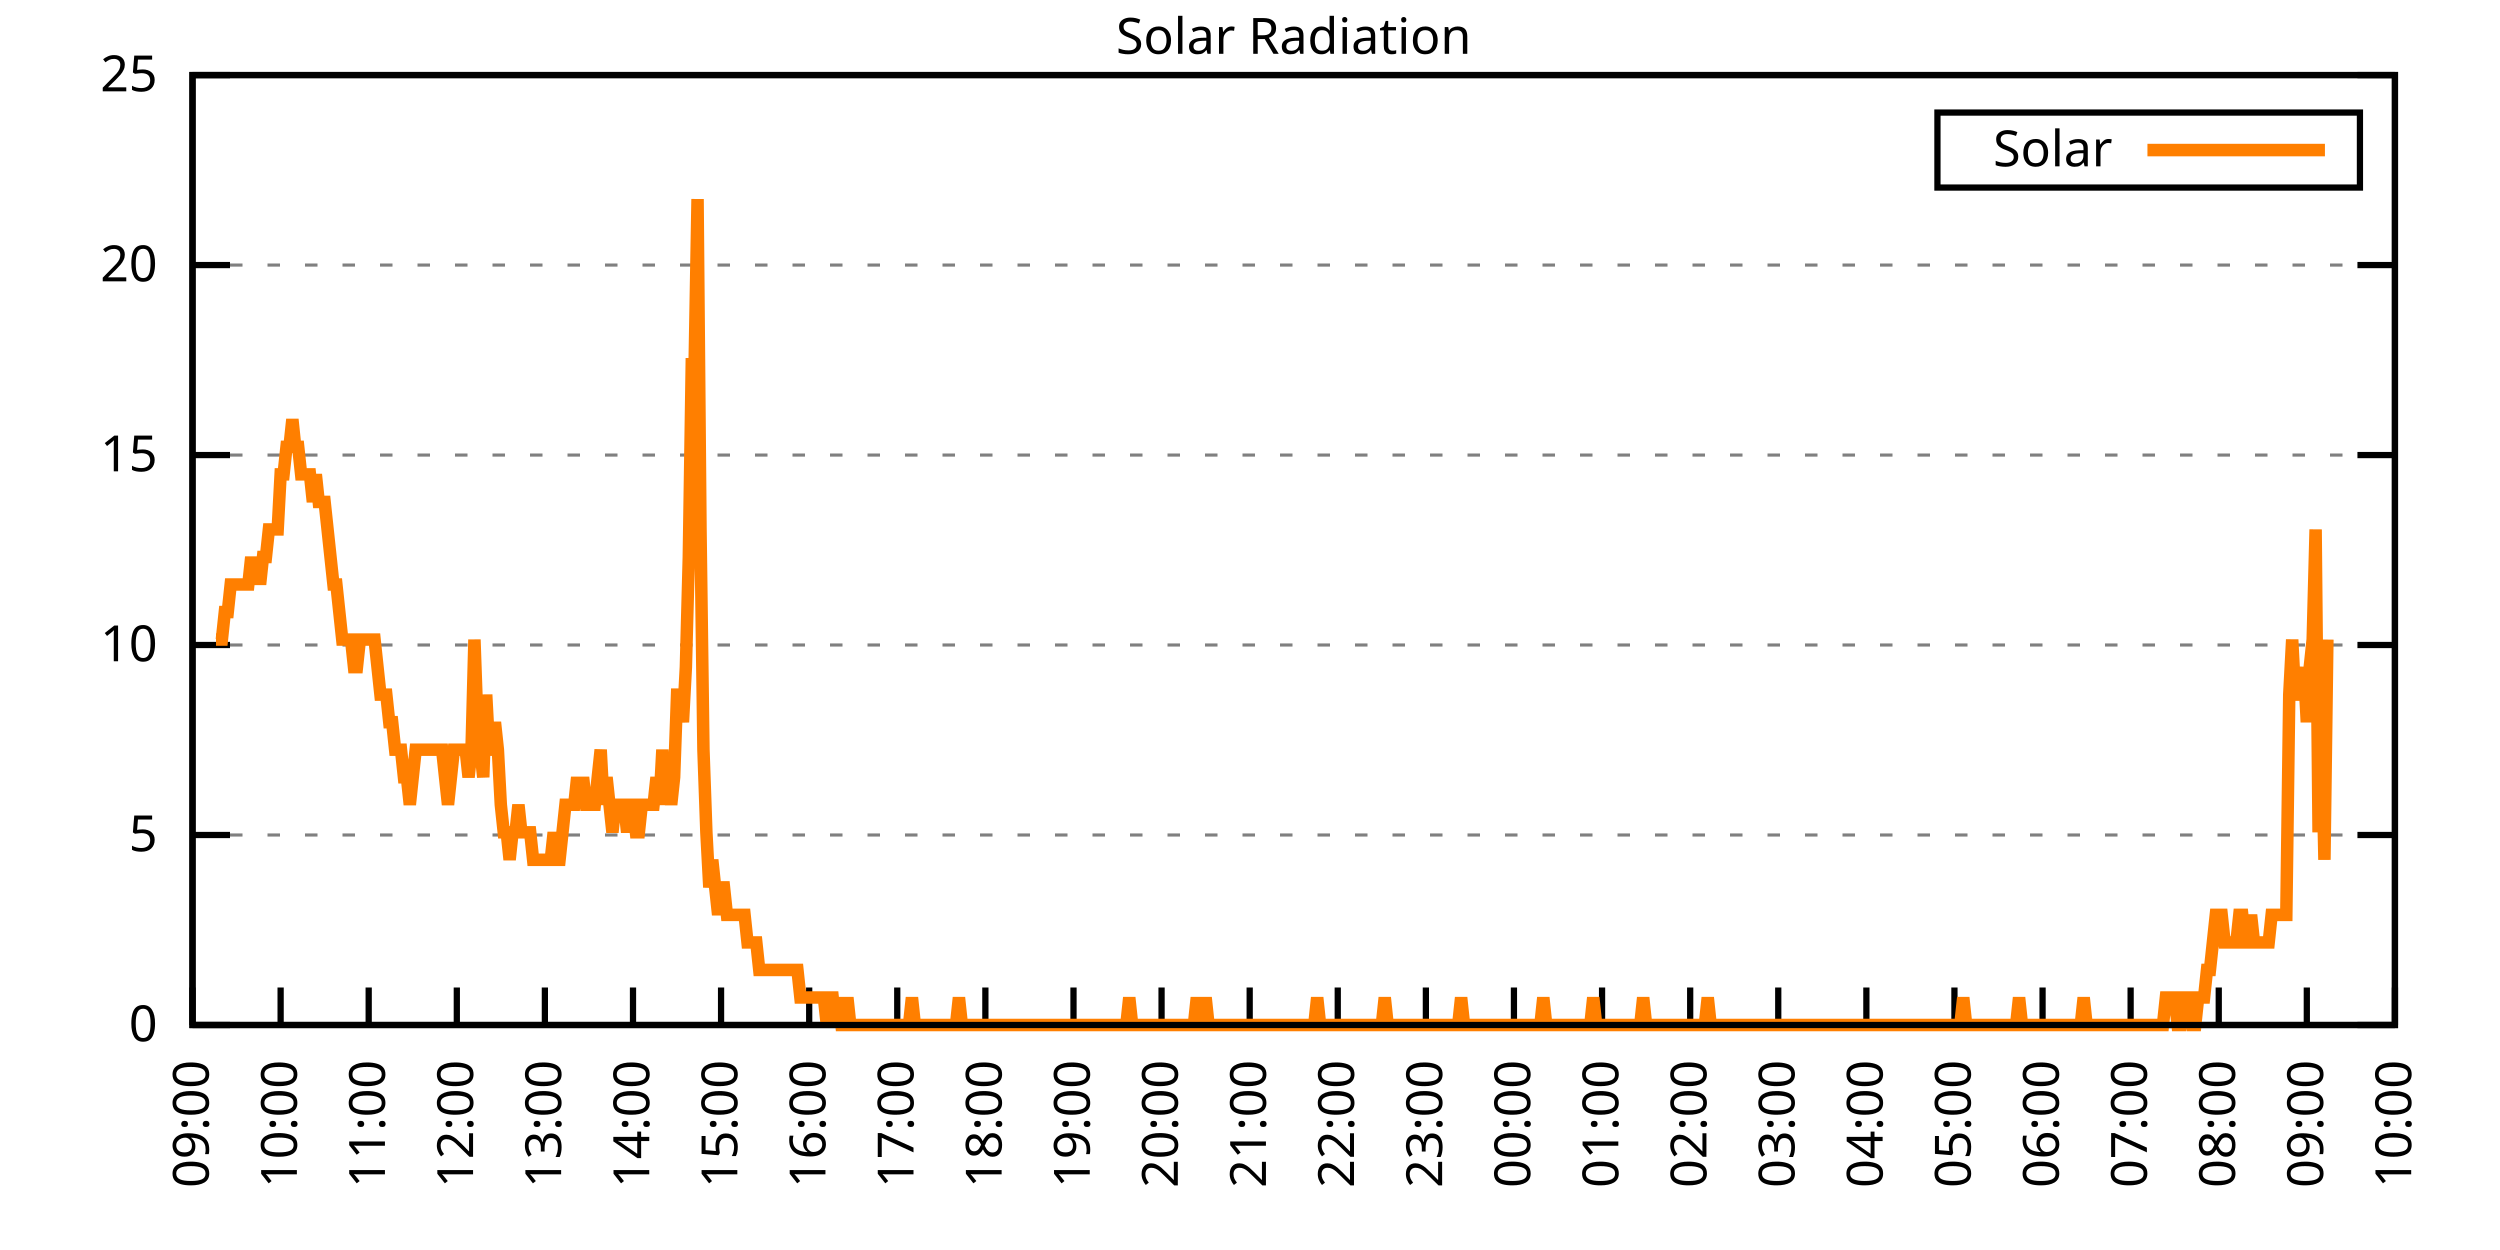
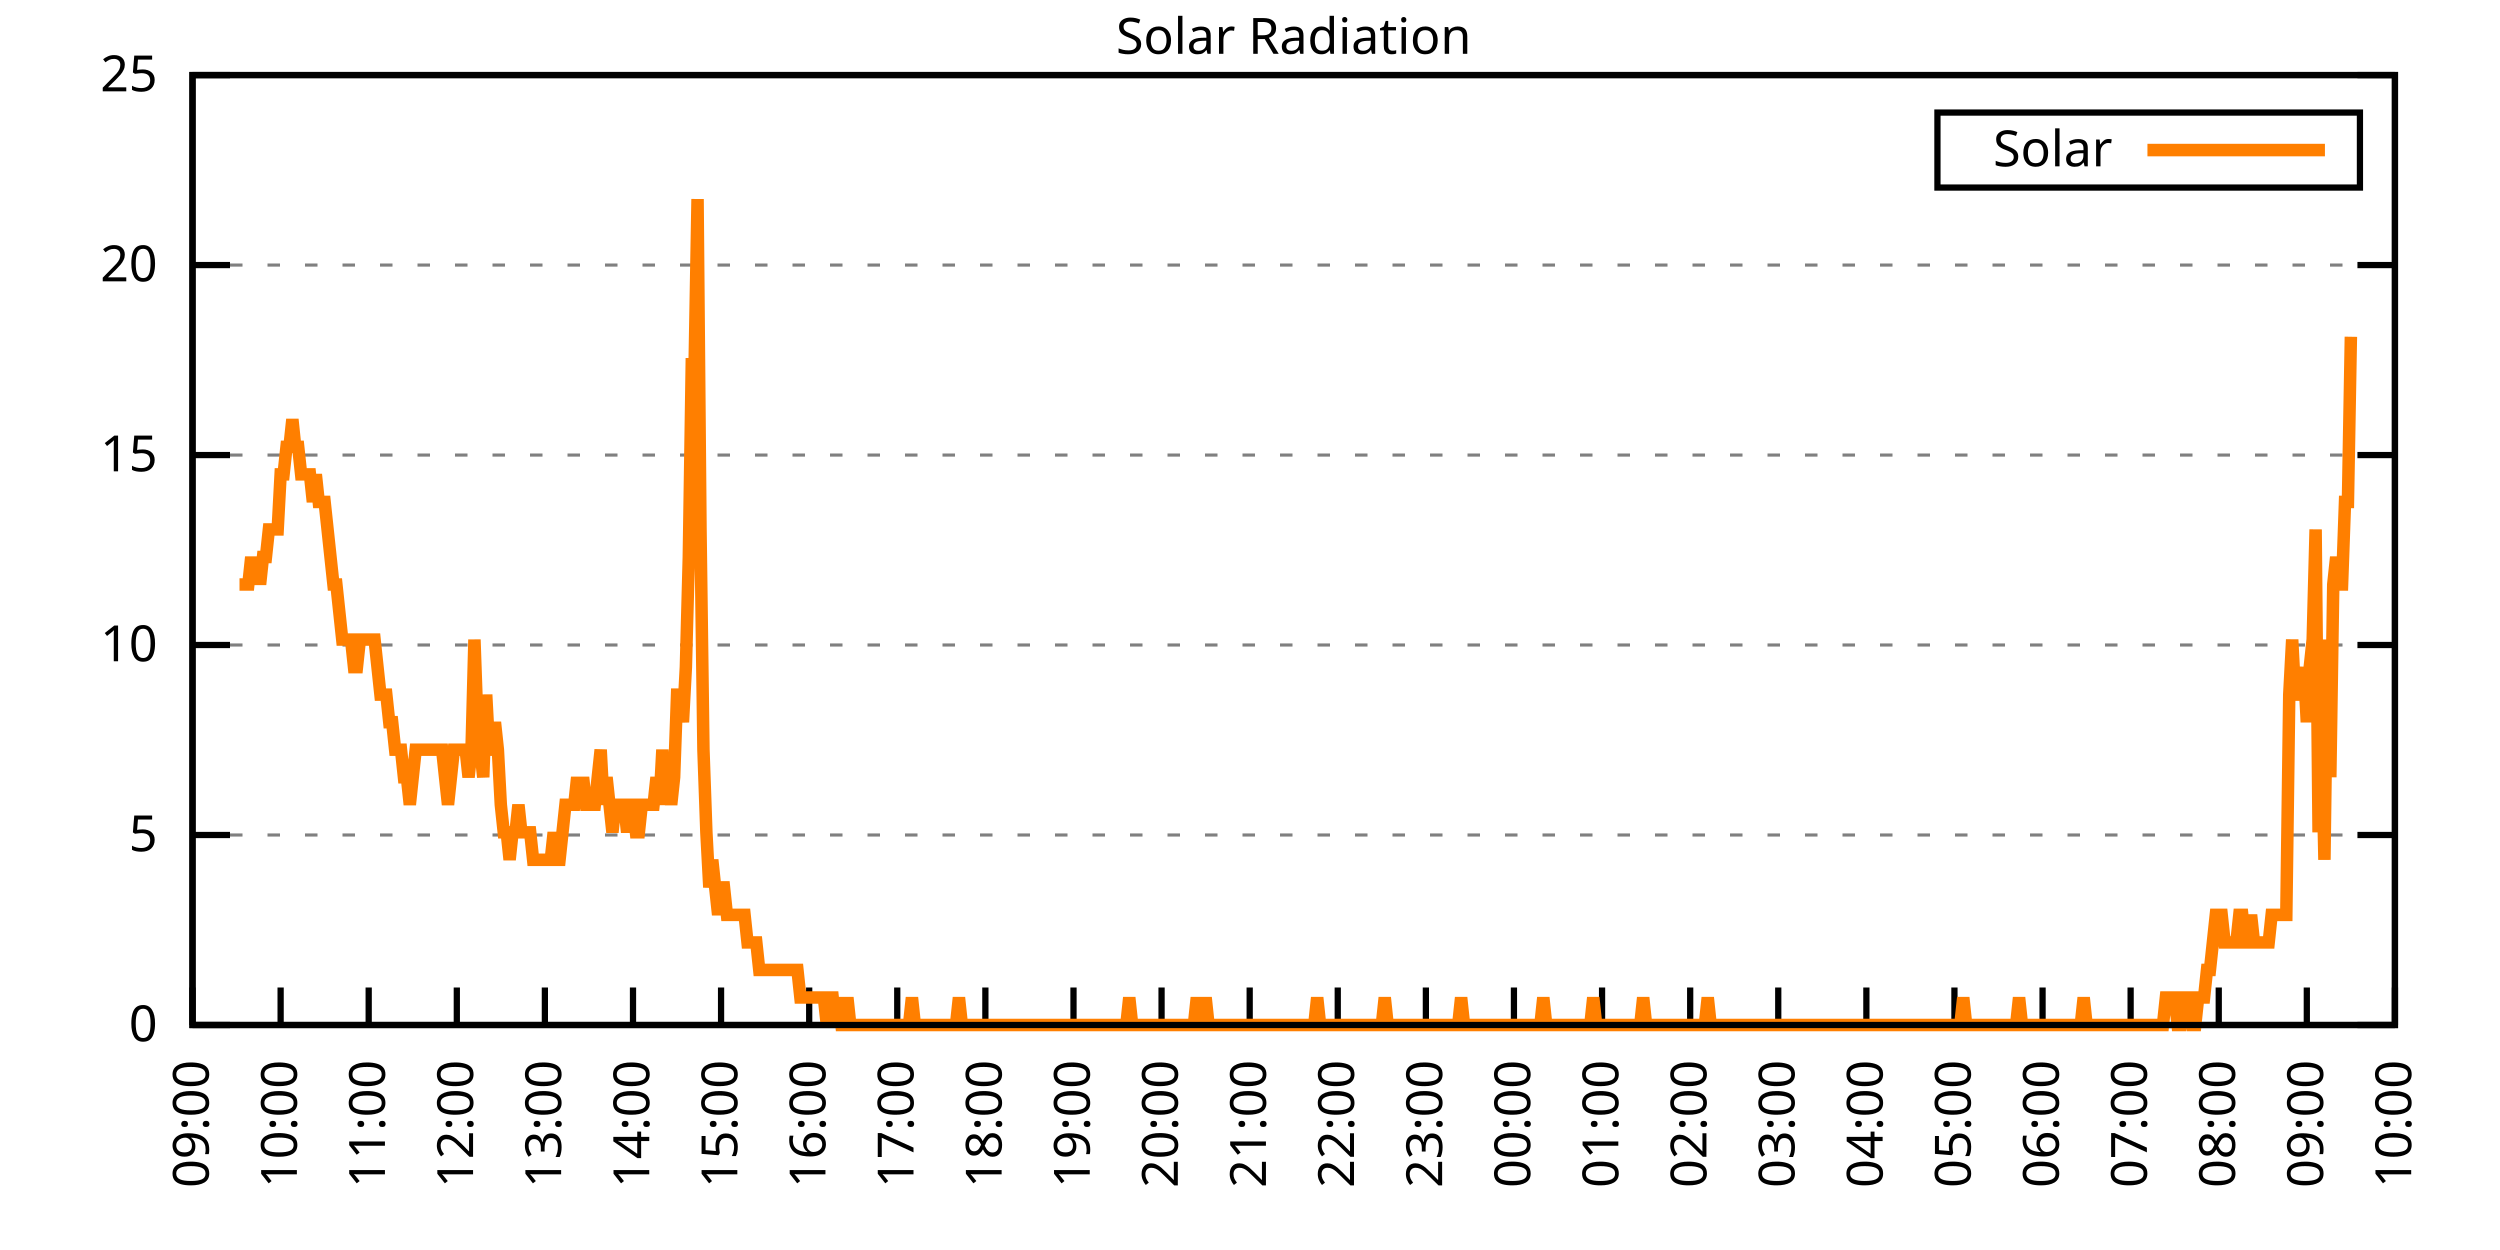
<svg xmlns="http://www.w3.org/2000/svg" xmlns:xlink="http://www.w3.org/1999/xlink" width="400" height="200" viewBox="0 0 400 200">
  <g id="gnuplot_canvas">
    <rect x="0" y="0" width="400" height="200" fill="none" />
    <defs>
      <circle id="gpDot" r="0.5" stroke-width="0.5" stroke="currentColor" />
      <path id="gpPt0" stroke-width="0.333" stroke="currentColor" d="M-1,0 h2 M0,-1 v2" />
      <path id="gpPt1" stroke-width="0.333" stroke="currentColor" d="M-1,-1 L1,1 M1,-1 L-1,1" />
      <path id="gpPt2" stroke-width="0.333" stroke="currentColor" d="M-1,0 L1,0 M0,-1 L0,1 M-1,-1 L1,1 M-1,1 L1,-1" />
      <rect id="gpPt3" stroke-width="0.333" stroke="currentColor" x="-1" y="-1" width="2" height="2" />
      <rect id="gpPt4" stroke-width="0.333" stroke="currentColor" fill="currentColor" x="-1" y="-1" width="2" height="2" />
      <circle id="gpPt5" stroke-width="0.333" stroke="currentColor" cx="0" cy="0" r="1" />
      <use xlink:href="#gpPt5" id="gpPt6" fill="currentColor" stroke="none" />
      <path id="gpPt7" stroke-width="0.333" stroke="currentColor" d="M0,-1.33 L-1.33,0.67 L1.33,0.67 z" />
      <use xlink:href="#gpPt7" id="gpPt8" fill="currentColor" stroke="none" />
      <use xlink:href="#gpPt7" id="gpPt9" stroke="currentColor" transform="rotate(180)" />
      <use xlink:href="#gpPt9" id="gpPt10" fill="currentColor" stroke="none" />
      <use xlink:href="#gpPt3" id="gpPt11" stroke="currentColor" transform="rotate(45)" />
      <use xlink:href="#gpPt11" id="gpPt12" fill="currentColor" stroke="none" />
      <path id="gpPt13" stroke-width="0.333" stroke="currentColor" d="M0,1.330 L1.265,0.411 L0.782,-1.067 L-0.782,-1.076 L-1.265,0.411 z" />
      <use xlink:href="#gpPt13" id="gpPt14" fill="currentColor" stroke="none" />
      <filter id="textbox" filterUnits="objectBoundingBox" x="0" y="0" height="1" width="1">
        <feFlood flood-color="white" flood-opacity="1" result="bgnd" />
        <feComposite in="SourceGraphic" in2="bgnd" operator="atop" />
      </filter>
      <filter id="greybox" filterUnits="objectBoundingBox" x="0" y="0" height="1" width="1">
        <feFlood flood-color="lightgrey" flood-opacity="1" result="grey" />
        <feComposite in="SourceGraphic" in2="grey" operator="atop" />
      </filter>
    </defs>
    <g fill="none" color="white" stroke="currentColor" stroke-width="1.00" stroke-linecap="butt" stroke-linejoin="miter">
</g>
    <g fill="none" color="black" stroke="currentColor" stroke-width="1.00" stroke-linecap="butt" stroke-linejoin="miter">
      <g stroke="none" shape-rendering="crispEdges">
        <polygon fill="rgb(255, 255, 255)" points="30.80,164.00 383.18,164.00 383.18,12.02 30.80,12.02 " />
      </g>
    </g>
    <g fill="none" color="black" stroke="currentColor" stroke-width="1.00" stroke-linecap="butt" stroke-linejoin="miter">
</g>
    <g fill="none" color="black" stroke="black" stroke-width="0.50" stroke-linecap="butt" stroke-linejoin="miter">
</g>
    <g fill="none" color="gray" stroke="currentColor" stroke-width="0.50" stroke-linecap="butt" stroke-linejoin="miter">
      <path stroke="gray" stroke-dasharray="2,4" class="gridline" d="M30.80,164.00 L383.19,164.00  " />
    </g>
    <g fill="none" color="gray" stroke="gray" stroke-width="1.00" stroke-linecap="butt" stroke-linejoin="miter">
</g>
    <g fill="none" color="black" stroke="currentColor" stroke-width="1.00" stroke-linecap="butt" stroke-linejoin="miter">
      <path stroke="black" d="M30.80,164.00 L36.80,164.00 M383.19,164.00 L377.19,164.00  " />
      <g transform="translate(25.20,166.60)" stroke="none" fill="black" font-family="Sans" font-size="8.00" text-anchor="end">
        <text>
          <tspan font-family="Sans"> 0</tspan>
        </text>
      </g>
    </g>
    <g fill="none" color="black" stroke="currentColor" stroke-width="1.00" stroke-linecap="butt" stroke-linejoin="miter">
</g>
    <g fill="none" color="black" stroke="black" stroke-width="0.50" stroke-linecap="butt" stroke-linejoin="miter">
</g>
    <g fill="none" color="gray" stroke="currentColor" stroke-width="0.50" stroke-linecap="butt" stroke-linejoin="miter">
      <path stroke="gray" stroke-dasharray="2,4" class="gridline" d="M30.80,133.60 L383.19,133.60  " />
    </g>
    <g fill="none" color="gray" stroke="gray" stroke-width="1.00" stroke-linecap="butt" stroke-linejoin="miter">
</g>
    <g fill="none" color="black" stroke="currentColor" stroke-width="1.00" stroke-linecap="butt" stroke-linejoin="miter">
      <path stroke="black" d="M30.80,133.60 L36.80,133.60 M383.19,133.60 L377.19,133.60  " />
      <g transform="translate(25.20,136.20)" stroke="none" fill="black" font-family="Sans" font-size="8.00" text-anchor="end">
        <text>
          <tspan font-family="Sans"> 5</tspan>
        </text>
      </g>
    </g>
    <g fill="none" color="black" stroke="currentColor" stroke-width="1.00" stroke-linecap="butt" stroke-linejoin="miter">
</g>
    <g fill="none" color="black" stroke="black" stroke-width="0.50" stroke-linecap="butt" stroke-linejoin="miter">
</g>
    <g fill="none" color="gray" stroke="currentColor" stroke-width="0.50" stroke-linecap="butt" stroke-linejoin="miter">
      <path stroke="gray" stroke-dasharray="2,4" class="gridline" d="M30.80,103.20 L383.19,103.20  " />
    </g>
    <g fill="none" color="gray" stroke="gray" stroke-width="1.00" stroke-linecap="butt" stroke-linejoin="miter">
</g>
    <g fill="none" color="black" stroke="currentColor" stroke-width="1.00" stroke-linecap="butt" stroke-linejoin="miter">
      <path stroke="black" d="M30.80,103.20 L36.80,103.20 M383.19,103.20 L377.19,103.20  " />
      <g transform="translate(25.20,105.80)" stroke="none" fill="black" font-family="Sans" font-size="8.00" text-anchor="end">
        <text>
          <tspan font-family="Sans"> 10</tspan>
        </text>
      </g>
    </g>
    <g fill="none" color="black" stroke="currentColor" stroke-width="1.00" stroke-linecap="butt" stroke-linejoin="miter">
</g>
    <g fill="none" color="black" stroke="black" stroke-width="0.50" stroke-linecap="butt" stroke-linejoin="miter">
</g>
    <g fill="none" color="gray" stroke="currentColor" stroke-width="0.50" stroke-linecap="butt" stroke-linejoin="miter">
      <path stroke="gray" stroke-dasharray="2,4" class="gridline" d="M30.80,72.81 L383.19,72.81  " />
    </g>
    <g fill="none" color="gray" stroke="gray" stroke-width="1.00" stroke-linecap="butt" stroke-linejoin="miter">
</g>
    <g fill="none" color="black" stroke="currentColor" stroke-width="1.00" stroke-linecap="butt" stroke-linejoin="miter">
      <path stroke="black" d="M30.80,72.81 L36.80,72.81 M383.19,72.81 L377.19,72.81  " />
      <g transform="translate(25.20,75.41)" stroke="none" fill="black" font-family="Sans" font-size="8.00" text-anchor="end">
        <text>
          <tspan font-family="Sans"> 15</tspan>
        </text>
      </g>
    </g>
    <g fill="none" color="black" stroke="currentColor" stroke-width="1.00" stroke-linecap="butt" stroke-linejoin="miter">
</g>
    <g fill="none" color="black" stroke="black" stroke-width="0.50" stroke-linecap="butt" stroke-linejoin="miter">
</g>
    <g fill="none" color="gray" stroke="currentColor" stroke-width="0.50" stroke-linecap="butt" stroke-linejoin="miter">
      <path stroke="gray" stroke-dasharray="2,4" class="gridline" d="M30.80,42.41 L383.19,42.41  " />
    </g>
    <g fill="none" color="gray" stroke="gray" stroke-width="1.00" stroke-linecap="butt" stroke-linejoin="miter">
</g>
    <g fill="none" color="black" stroke="currentColor" stroke-width="1.00" stroke-linecap="butt" stroke-linejoin="miter">
      <path stroke="black" d="M30.80,42.41 L36.80,42.41 M383.19,42.41 L377.19,42.41  " />
      <g transform="translate(25.20,45.01)" stroke="none" fill="black" font-family="Sans" font-size="8.00" text-anchor="end">
        <text>
          <tspan font-family="Sans"> 20</tspan>
        </text>
      </g>
    </g>
    <g fill="none" color="black" stroke="currentColor" stroke-width="1.00" stroke-linecap="butt" stroke-linejoin="miter">
</g>
    <g fill="none" color="black" stroke="black" stroke-width="0.50" stroke-linecap="butt" stroke-linejoin="miter">
</g>
    <g fill="none" color="gray" stroke="currentColor" stroke-width="0.50" stroke-linecap="butt" stroke-linejoin="miter">
      <path stroke="gray" stroke-dasharray="2,4" class="gridline" d="M30.80,12.01 L383.19,12.01  " />
    </g>
    <g fill="none" color="gray" stroke="gray" stroke-width="1.00" stroke-linecap="butt" stroke-linejoin="miter">
</g>
    <g fill="none" color="black" stroke="currentColor" stroke-width="1.00" stroke-linecap="butt" stroke-linejoin="miter">
      <path stroke="black" d="M30.80,12.01 L36.80,12.01 M383.19,12.01 L377.19,12.01  " />
      <g transform="translate(25.20,14.61)" stroke="none" fill="black" font-family="Sans" font-size="8.00" text-anchor="end">
        <text>
          <tspan font-family="Sans"> 25</tspan>
        </text>
      </g>
    </g>
    <g fill="none" color="black" stroke="currentColor" stroke-width="1.00" stroke-linecap="butt" stroke-linejoin="miter">
      <path stroke="black" d="M30.80,164.00 L30.80,158.00  " />
      <g transform="translate(33.40,169.60) rotate(270.00)" stroke="none" fill="black" font-family="Sans" font-size="8.00" text-anchor="end">
        <text>
          <tspan font-family="Sans">09:00</tspan>
        </text>
      </g>
    </g>
    <g fill="none" color="black" stroke="currentColor" stroke-width="1.00" stroke-linecap="butt" stroke-linejoin="miter">
      <path stroke="black" d="M44.90,164.00 L44.90,158.00  " />
      <g transform="translate(47.50,169.60) rotate(270.00)" stroke="none" fill="black" font-family="Sans" font-size="8.00" text-anchor="end">
        <text>
          <tspan font-family="Sans">10:00</tspan>
        </text>
      </g>
    </g>
    <g fill="none" color="black" stroke="currentColor" stroke-width="1.00" stroke-linecap="butt" stroke-linejoin="miter">
      <path stroke="black" d="M58.99,164.00 L58.99,158.00  " />
      <g transform="translate(61.59,169.60) rotate(270.00)" stroke="none" fill="black" font-family="Sans" font-size="8.00" text-anchor="end">
        <text>
          <tspan font-family="Sans">11:00</tspan>
        </text>
      </g>
    </g>
    <g fill="none" color="black" stroke="currentColor" stroke-width="1.00" stroke-linecap="butt" stroke-linejoin="miter">
      <path stroke="black" d="M73.09,164.00 L73.09,158.00  " />
      <g transform="translate(75.69,169.60) rotate(270.00)" stroke="none" fill="black" font-family="Sans" font-size="8.00" text-anchor="end">
        <text>
          <tspan font-family="Sans">12:00</tspan>
        </text>
      </g>
    </g>
    <g fill="none" color="black" stroke="currentColor" stroke-width="1.00" stroke-linecap="butt" stroke-linejoin="miter">
      <path stroke="black" d="M87.18,164.00 L87.18,158.00  " />
      <g transform="translate(89.78,169.60) rotate(270.00)" stroke="none" fill="black" font-family="Sans" font-size="8.00" text-anchor="end">
        <text>
          <tspan font-family="Sans">13:00</tspan>
        </text>
      </g>
    </g>
    <g fill="none" color="black" stroke="currentColor" stroke-width="1.00" stroke-linecap="butt" stroke-linejoin="miter">
      <path stroke="black" d="M101.28,164.00 L101.28,158.00  " />
      <g transform="translate(103.88,169.60) rotate(270.00)" stroke="none" fill="black" font-family="Sans" font-size="8.00" text-anchor="end">
        <text>
          <tspan font-family="Sans">14:00</tspan>
        </text>
      </g>
    </g>
    <g fill="none" color="black" stroke="currentColor" stroke-width="1.00" stroke-linecap="butt" stroke-linejoin="miter">
      <path stroke="black" d="M115.37,164.00 L115.37,158.00  " />
      <g transform="translate(117.97,169.60) rotate(270.00)" stroke="none" fill="black" font-family="Sans" font-size="8.00" text-anchor="end">
        <text>
          <tspan font-family="Sans">15:00</tspan>
        </text>
      </g>
    </g>
    <g fill="none" color="black" stroke="currentColor" stroke-width="1.00" stroke-linecap="butt" stroke-linejoin="miter">
      <path stroke="black" d="M129.47,164.00 L129.47,158.00  " />
      <g transform="translate(132.07,169.60) rotate(270.00)" stroke="none" fill="black" font-family="Sans" font-size="8.00" text-anchor="end">
        <text>
          <tspan font-family="Sans">16:00</tspan>
        </text>
      </g>
    </g>
    <g fill="none" color="black" stroke="currentColor" stroke-width="1.00" stroke-linecap="butt" stroke-linejoin="miter">
      <path stroke="black" d="M143.56,164.00 L143.56,158.00  " />
      <g transform="translate(146.16,169.60) rotate(270.00)" stroke="none" fill="black" font-family="Sans" font-size="8.00" text-anchor="end">
        <text>
          <tspan font-family="Sans">17:00</tspan>
        </text>
      </g>
    </g>
    <g fill="none" color="black" stroke="currentColor" stroke-width="1.00" stroke-linecap="butt" stroke-linejoin="miter">
      <path stroke="black" d="M157.66,164.00 L157.66,158.00  " />
      <g transform="translate(160.26,169.60) rotate(270.00)" stroke="none" fill="black" font-family="Sans" font-size="8.00" text-anchor="end">
        <text>
          <tspan font-family="Sans">18:00</tspan>
        </text>
      </g>
    </g>
    <g fill="none" color="black" stroke="currentColor" stroke-width="1.00" stroke-linecap="butt" stroke-linejoin="miter">
      <path stroke="black" d="M171.76,164.00 L171.76,158.00  " />
      <g transform="translate(174.36,169.60) rotate(270.00)" stroke="none" fill="black" font-family="Sans" font-size="8.00" text-anchor="end">
        <text>
          <tspan font-family="Sans">19:00</tspan>
        </text>
      </g>
    </g>
    <g fill="none" color="black" stroke="currentColor" stroke-width="1.00" stroke-linecap="butt" stroke-linejoin="miter">
      <path stroke="black" d="M185.85,164.00 L185.85,158.00  " />
      <g transform="translate(188.45,169.60) rotate(270.00)" stroke="none" fill="black" font-family="Sans" font-size="8.00" text-anchor="end">
        <text>
          <tspan font-family="Sans">20:00</tspan>
        </text>
      </g>
    </g>
    <g fill="none" color="black" stroke="currentColor" stroke-width="1.00" stroke-linecap="butt" stroke-linejoin="miter">
      <path stroke="black" d="M199.95,164.00 L199.95,158.00  " />
      <g transform="translate(202.55,169.60) rotate(270.00)" stroke="none" fill="black" font-family="Sans" font-size="8.00" text-anchor="end">
        <text>
          <tspan font-family="Sans">21:00</tspan>
        </text>
      </g>
    </g>
    <g fill="none" color="black" stroke="currentColor" stroke-width="1.00" stroke-linecap="butt" stroke-linejoin="miter">
      <path stroke="black" d="M214.04,164.00 L214.04,158.00  " />
      <g transform="translate(216.64,169.60) rotate(270.00)" stroke="none" fill="black" font-family="Sans" font-size="8.00" text-anchor="end">
        <text>
          <tspan font-family="Sans">22:00</tspan>
        </text>
      </g>
    </g>
    <g fill="none" color="black" stroke="currentColor" stroke-width="1.00" stroke-linecap="butt" stroke-linejoin="miter">
      <path stroke="black" d="M228.14,164.00 L228.14,158.00  " />
      <g transform="translate(230.74,169.60) rotate(270.00)" stroke="none" fill="black" font-family="Sans" font-size="8.00" text-anchor="end">
        <text>
          <tspan font-family="Sans">23:00</tspan>
        </text>
      </g>
    </g>
    <g fill="none" color="black" stroke="currentColor" stroke-width="1.00" stroke-linecap="butt" stroke-linejoin="miter">
      <path stroke="black" d="M242.23,164.00 L242.23,158.00  " />
      <g transform="translate(244.83,169.60) rotate(270.00)" stroke="none" fill="black" font-family="Sans" font-size="8.00" text-anchor="end">
        <text>
          <tspan font-family="Sans">00:00</tspan>
        </text>
      </g>
    </g>
    <g fill="none" color="black" stroke="currentColor" stroke-width="1.00" stroke-linecap="butt" stroke-linejoin="miter">
      <path stroke="black" d="M256.33,164.00 L256.33,158.00  " />
      <g transform="translate(258.93,169.60) rotate(270.00)" stroke="none" fill="black" font-family="Sans" font-size="8.00" text-anchor="end">
        <text>
          <tspan font-family="Sans">01:00</tspan>
        </text>
      </g>
    </g>
    <g fill="none" color="black" stroke="currentColor" stroke-width="1.00" stroke-linecap="butt" stroke-linejoin="miter">
      <path stroke="black" d="M270.43,164.00 L270.43,158.00  " />
      <g transform="translate(273.03,169.60) rotate(270.00)" stroke="none" fill="black" font-family="Sans" font-size="8.00" text-anchor="end">
        <text>
          <tspan font-family="Sans">02:00</tspan>
        </text>
      </g>
    </g>
    <g fill="none" color="black" stroke="currentColor" stroke-width="1.00" stroke-linecap="butt" stroke-linejoin="miter">
      <path stroke="black" d="M284.52,164.00 L284.52,158.00  " />
      <g transform="translate(287.12,169.60) rotate(270.00)" stroke="none" fill="black" font-family="Sans" font-size="8.00" text-anchor="end">
        <text>
          <tspan font-family="Sans">03:00</tspan>
        </text>
      </g>
    </g>
    <g fill="none" color="black" stroke="currentColor" stroke-width="1.00" stroke-linecap="butt" stroke-linejoin="miter">
      <path stroke="black" d="M298.62,164.00 L298.62,158.00  " />
      <g transform="translate(301.22,169.60) rotate(270.00)" stroke="none" fill="black" font-family="Sans" font-size="8.00" text-anchor="end">
        <text>
          <tspan font-family="Sans">04:00</tspan>
        </text>
      </g>
    </g>
    <g fill="none" color="black" stroke="currentColor" stroke-width="1.00" stroke-linecap="butt" stroke-linejoin="miter">
      <path stroke="black" d="M312.71,164.00 L312.71,158.00  " />
      <g transform="translate(315.31,169.60) rotate(270.00)" stroke="none" fill="black" font-family="Sans" font-size="8.00" text-anchor="end">
        <text>
          <tspan font-family="Sans">05:00</tspan>
        </text>
      </g>
    </g>
    <g fill="none" color="black" stroke="currentColor" stroke-width="1.00" stroke-linecap="butt" stroke-linejoin="miter">
      <path stroke="black" d="M326.81,164.00 L326.81,158.00  " />
      <g transform="translate(329.41,169.60) rotate(270.00)" stroke="none" fill="black" font-family="Sans" font-size="8.00" text-anchor="end">
        <text>
          <tspan font-family="Sans">06:00</tspan>
        </text>
      </g>
    </g>
    <g fill="none" color="black" stroke="currentColor" stroke-width="1.00" stroke-linecap="butt" stroke-linejoin="miter">
      <path stroke="black" d="M340.90,164.00 L340.90,158.00  " />
      <g transform="translate(343.50,169.60) rotate(270.00)" stroke="none" fill="black" font-family="Sans" font-size="8.00" text-anchor="end">
        <text>
          <tspan font-family="Sans">07:00</tspan>
        </text>
      </g>
    </g>
    <g fill="none" color="black" stroke="currentColor" stroke-width="1.00" stroke-linecap="butt" stroke-linejoin="miter">
      <path stroke="black" d="M355.00,164.00 L355.00,158.00  " />
      <g transform="translate(357.60,169.60) rotate(270.00)" stroke="none" fill="black" font-family="Sans" font-size="8.00" text-anchor="end">
        <text>
          <tspan font-family="Sans">08:00</tspan>
        </text>
      </g>
    </g>
    <g fill="none" color="black" stroke="currentColor" stroke-width="1.00" stroke-linecap="butt" stroke-linejoin="miter">
      <path stroke="black" d="M369.09,164.00 L369.09,158.00  " />
      <g transform="translate(371.69,169.60) rotate(270.00)" stroke="none" fill="black" font-family="Sans" font-size="8.00" text-anchor="end">
        <text>
          <tspan font-family="Sans">09:00</tspan>
        </text>
      </g>
    </g>
    <g fill="none" color="black" stroke="currentColor" stroke-width="1.00" stroke-linecap="butt" stroke-linejoin="miter">
      <path stroke="black" d="M383.19,164.00 L383.19,158.00  " />
      <g transform="translate(385.79,169.60) rotate(270.00)" stroke="none" fill="black" font-family="Sans" font-size="8.00" text-anchor="end">
        <text>
          <tspan font-family="Sans">10:00</tspan>
        </text>
      </g>
    </g>
    <g fill="none" color="black" stroke="currentColor" stroke-width="1.00" stroke-linecap="butt" stroke-linejoin="miter">
</g>
    <g fill="none" color="black" stroke="currentColor" stroke-width="1.00" stroke-linecap="butt" stroke-linejoin="miter">
      <path stroke="black" d="M30.80,12.01 L30.80,164.00 L383.19,164.00 L383.19,12.01 L30.80,12.01 Z  " />
    </g>
    <g fill="none" color="black" stroke="currentColor" stroke-width="1.00" stroke-linecap="butt" stroke-linejoin="miter">
</g>
    <g fill="none" color="black" stroke="currentColor" stroke-width="1.00" stroke-linecap="butt" stroke-linejoin="miter">
      <path stroke="black" d="M309.99,30.01 L309.99,18.01 L377.59,18.01 L377.59,30.01 L309.99,30.01 Z  " />
    </g>
    <g id="Solar_Radiation_plot_1">
      <g fill="none" color="white" stroke="black" stroke-width="2.00" stroke-linecap="butt" stroke-linejoin="miter">
</g>
      <g fill="none" color="black" stroke="currentColor" stroke-width="2.00" stroke-linecap="butt" stroke-linejoin="miter">
        <g transform="translate(337.99,26.61)" stroke="none" fill="black" font-family="Sans" font-size="8.00" text-anchor="end">
          <text>
            <tspan font-family="Sans">Solar</tspan>
          </text>
        </g>
      </g>
      <g fill="none" color="black" stroke="currentColor" stroke-width="2.00" stroke-linecap="butt" stroke-linejoin="miter">
-         <path stroke="rgb(255, 127,   0)" d="M343.59,24.01 L371.99,24.01 M34.56,102.33 L35.03,102.33 L35.50,102.33 L35.97,97.93 L36.44,97.93 L36.91,93.52   L37.38,93.52 L37.85,93.52 L38.32,93.52 L38.79,93.52 L39.26,93.52 L39.73,93.52 L40.20,89.12 L40.67,93.52   L41.14,89.12 L41.61,93.52 L42.08,89.12 L42.55,89.12 L43.02,84.71 L43.49,84.71 L43.96,84.71 L44.43,84.71   L44.90,75.90 L45.37,75.90 L45.84,71.50 L46.31,71.50 L46.78,67.09 L47.24,71.50 L47.71,71.50 L48.18,75.90   L48.65,75.90 L49.12,75.90 L49.59,75.90 L50.06,80.31 L50.53,75.90 L51.00,80.31 L51.47,80.31 L51.94,80.31   L52.41,84.71 L52.88,89.12 L53.35,93.52 L53.82,93.52 L54.29,97.93 L54.76,102.33 L55.23,102.33 L55.70,102.33   L56.17,102.33 L56.64,106.74 L57.11,106.74 L57.58,102.33 L58.05,102.33 L58.52,102.33 L58.99,102.33 L59.46,102.33   L59.93,102.33 L60.40,106.74 L60.87,111.14 L61.34,111.14 L61.81,111.14 L62.28,115.55 L62.75,115.55 L63.22,119.95   L63.69,119.95 L64.16,119.95 L64.63,124.36 L65.10,124.36 L65.57,128.76 L66.04,124.36 L66.51,119.95 L66.98,119.95   L67.45,119.95 L67.92,119.95 L68.39,119.95 L68.86,119.95 L69.33,119.95 L69.80,119.95 L70.27,119.95 L70.74,119.95   L71.21,124.36 L71.68,128.76 L72.15,124.36 L72.62,119.95 L73.09,119.95 L73.56,119.95 L74.03,119.95 L74.50,119.95   L74.97,124.36 L75.44,119.95 L75.91,102.33 L76.38,115.55 L76.85,119.95 L77.32,124.36 L77.79,111.14 L78.26,119.95   L78.73,119.95 L79.19,115.55 L79.66,119.95 L80.13,128.76 L80.60,133.17 L81.07,133.17 L81.54,137.57 L82.01,133.17   L82.48,133.17 L82.95,128.76 L83.42,133.17 L83.89,133.17 L84.36,133.17 L84.83,133.17 L85.30,137.57 L85.77,137.57   L86.24,137.57 L86.71,137.57 L87.18,137.57 L87.65,137.57 L88.12,137.57 L88.59,133.17 L89.06,137.57 L89.53,137.57   L90.00,133.17 L90.47,128.76 L90.94,128.76 L91.41,128.76 L91.88,128.76 L92.35,124.36 L92.82,128.76 L93.29,124.36   L93.76,128.76 L94.23,128.76 L94.70,128.76 L95.17,128.76 L95.64,124.36 L96.11,119.95 L96.58,128.76 L97.05,124.36   L97.52,128.76 L97.99,133.17 L98.46,128.76 L98.93,128.76 L99.40,128.76 L99.87,128.76 L100.34,133.17 L100.81,128.76   L101.28,128.76 L101.75,133.17 L102.22,133.17 L102.69,128.76 L103.16,128.76 L103.63,128.76 L104.10,128.76 L104.57,128.76   L105.04,124.36 L105.51,128.76 L105.98,119.95 L106.45,128.76 L106.92,124.36 L107.39,128.76 L107.86,124.36 L108.33,111.14   L108.80,111.14 L109.27,115.55 L109.74,106.74 L110.21,89.12 L110.68,58.28 L111.14,58.28 L111.61,31.85 L112.08,84.71   L112.55,119.95 L113.02,133.17 L113.49,141.98 L113.96,137.57 L114.43,141.98 L114.90,146.38 L115.37,141.98 L115.84,141.98   L116.31,146.38 L116.78,146.38 L117.25,146.38 L117.72,146.38 L118.19,146.38 L118.66,146.38 L119.13,146.38 L119.60,150.79   L120.07,150.79 L120.54,150.79 L121.01,150.79 L121.48,155.19 L121.95,155.19 L122.42,155.19 L122.89,155.19 L123.36,155.19   L123.83,155.19 L124.30,155.19 L124.77,155.19 L125.24,155.19 L125.71,155.19 L126.18,155.19 L126.65,155.19 L127.12,155.19   L127.59,155.19 L128.06,159.60 L128.53,159.60 L129.00,159.60 L129.47,159.60 L129.94,159.60 L130.41,159.60 L130.88,159.60   L131.35,159.60 L131.82,159.60 L132.29,164.00 L132.76,159.60 L133.23,159.60 L133.70,164.00 L134.17,159.60 L134.64,164.00   L135.11,164.00 L135.58,159.60 L136.05,164.00 L136.52,164.00 L136.99,164.00 L137.46,164.00 L137.93,164.00 L138.40,164.00   L138.87,164.00 L139.34,164.00 L139.81,164.00 L140.28,164.00 L140.75,164.00 L141.22,164.00 L141.69,164.00 L142.16,164.00   L142.63,164.00 L143.09,164.00 L143.56,164.00 L144.03,164.00 L144.50,164.00 L144.97,164.00 L145.44,164.00 L145.91,159.60   L146.38,164.00 L146.85,164.00 L147.32,164.00 L147.79,164.00 L148.26,164.00 L148.73,164.00 L149.20,164.00 L149.67,164.00   L150.14,164.00 L150.61,164.00 L151.08,164.00 L151.55,164.00 L152.02,164.00 L152.49,164.00 L152.96,164.00 L153.43,159.60   L153.90,164.00 L154.37,164.00 L154.84,164.00 L155.31,164.00 L155.78,164.00 L156.25,164.00 L156.72,164.00 L157.19,164.00   L157.66,164.00 L158.13,164.00 L158.60,164.00 L159.07,164.00 L159.54,164.00 L160.01,164.00 L160.48,164.00 L160.95,164.00   L161.42,164.00 L161.89,164.00 L162.36,164.00 L162.83,164.00 L163.30,164.00 L163.77,164.00 L164.24,164.00 L164.71,164.00   L165.18,164.00 L165.65,164.00 L166.12,164.00 L166.59,164.00 L167.06,164.00 L167.53,164.00 L168.00,164.00 L168.47,164.00   L168.94,164.00 L169.41,164.00 L169.88,164.00 L170.35,164.00 L170.82,164.00 L171.29,164.00 L171.76,164.00 L172.23,164.00   L172.70,164.00 L173.17,164.00 L173.64,164.00 L174.11,164.00 L174.58,164.00 L175.04,164.00 L175.51,164.00 L175.98,164.00   L176.45,164.00 L176.92,164.00 L177.39,164.00 L177.86,164.00 L178.33,164.00 L178.80,164.00 L179.27,164.00 L179.74,164.00   L180.21,164.00 L180.68,159.60 L181.15,164.00 L181.62,164.00 L182.09,164.00 L182.56,164.00 L183.03,164.00 L183.50,164.00   L183.97,164.00 L184.44,164.00 L184.91,164.00 L185.38,164.00 L185.85,164.00 L186.32,164.00 L186.79,164.00 L187.26,164.00   L187.73,164.00 L188.20,164.00 L188.67,164.00 L189.14,164.00 L189.61,164.00 L190.08,164.00 L190.55,164.00 L191.02,164.00   L191.49,159.60 L191.96,164.00 L192.43,164.00 L192.90,159.60 L193.37,164.00 L193.84,164.00 L194.31,164.00 L194.78,164.00   L195.25,164.00 L195.72,164.00 L196.19,164.00 L196.66,164.00 L197.13,164.00 L197.60,164.00 L198.07,164.00 L198.54,164.00   L199.01,164.00 L199.48,164.00 L199.95,164.00 L200.42,164.00 L200.89,164.00 L201.36,164.00 L201.83,164.00 L202.30,164.00   L202.77,164.00 L203.24,164.00 L203.71,164.00 L204.18,164.00 L204.65,164.00 L205.12,164.00 L205.59,164.00 L206.06,164.00   L206.53,164.00 L207.00,164.00 L207.46,164.00 L207.93,164.00 L208.40,164.00 L208.87,164.00 L209.34,164.00 L209.81,164.00   L210.28,164.00 L210.75,159.60 L211.22,164.00 L211.69,164.00 L212.16,164.00 L212.63,164.00 L213.10,164.00 L213.57,164.00   L214.04,164.00 L214.51,164.00 L214.98,164.00 L215.45,164.00 L215.92,164.00 L216.39,164.00 L216.86,164.00 L217.33,164.00   L217.80,164.00 L218.27,164.00 L218.74,164.00 L219.21,164.00 L219.68,164.00 L220.15,164.00 L220.62,164.00 L221.09,164.00   L221.56,159.60 L222.03,164.00 L222.50,164.00 L222.97,164.00 L223.44,164.00 L223.91,164.00 L224.38,164.00 L224.85,164.00   L225.32,164.00 L225.79,164.00 L226.26,164.00 L226.73,164.00 L227.20,164.00 L227.67,164.00 L228.14,164.00 L228.61,164.00   L229.08,164.00 L229.55,164.00 L230.02,164.00 L230.49,164.00 L230.96,164.00 L231.43,164.00 L231.90,164.00 L232.37,164.00   L232.84,164.00 L233.31,164.00 L233.78,159.60 L234.25,164.00 L234.72,164.00 L235.19,164.00 L235.66,164.00 L236.13,164.00   L236.60,164.00 L237.07,164.00 L237.54,164.00 L238.01,164.00 L238.48,164.00 L238.95,164.00 L239.41,164.00 L239.88,164.00   L240.35,164.00 L240.82,164.00 L241.29,164.00 L241.76,164.00 L242.23,164.00 L242.70,164.00 L243.17,164.00 L243.64,164.00   L244.11,164.00 L244.58,164.00 L245.05,164.00 L245.52,164.00 L245.99,164.00 L246.46,164.00 L246.93,159.60 L247.40,164.00   L247.87,164.00 L248.34,164.00 L248.81,164.00 L249.28,164.00 L249.75,164.00 L250.22,164.00 L250.69,164.00 L251.16,164.00   L251.63,164.00 L252.10,164.00 L252.57,164.00 L253.04,164.00 L253.51,164.00 L253.98,164.00 L254.45,164.00 L254.92,159.60   L255.39,164.00 L255.86,164.00 L256.33,164.00 L256.80,164.00 L257.27,164.00 L257.74,164.00 L258.21,164.00 L258.68,164.00   L259.15,164.00 L259.62,164.00 L260.09,164.00 L260.56,164.00 L261.03,164.00 L261.50,164.00 L261.97,164.00 L262.44,164.00   L262.91,159.60 L263.38,164.00 L263.85,164.00 L264.32,164.00 L264.79,164.00 L265.26,164.00 L265.73,164.00 L266.20,164.00   L266.67,164.00 L267.14,164.00 L267.61,164.00 L268.08,164.00 L268.55,164.00 L269.02,164.00 L269.49,164.00 L269.96,164.00   L270.43,164.00 L270.90,164.00 L271.36,164.00 L271.83,164.00 L272.30,164.00 L272.77,164.00 L273.24,159.60 L273.71,164.00   L274.18,164.00 L274.65,164.00 L275.12,164.00 L275.59,164.00 L276.06,164.00 L276.53,164.00 L277.00,164.00 L277.47,164.00   L277.94,164.00 L278.41,164.00 L278.88,164.00 L279.35,164.00 L279.82,164.00 L280.29,164.00 L280.76,164.00 L281.23,164.00   L281.70,164.00 L282.17,164.00 L282.64,164.00 L283.11,164.00 L283.58,164.00 L284.05,164.00 L284.52,164.00 L284.99,164.00   L285.46,164.00 L285.93,164.00 L286.40,164.00 L286.87,164.00 L287.34,164.00 L287.81,164.00 L288.28,164.00 L288.75,164.00   L289.22,164.00 L289.69,164.00 L290.16,164.00 L290.63,164.00 L291.10,164.00 L291.57,164.00 L292.04,164.00 L292.51,164.00   L292.98,164.00 L293.45,164.00 L293.92,164.00 L294.39,164.00 L294.86,164.00 L295.33,164.00 L295.80,164.00 L296.27,164.00   L296.74,164.00 L297.21,164.00 L297.68,164.00 L298.15,164.00 L298.62,164.00 L299.09,164.00 L299.56,164.00 L300.03,164.00   L300.50,164.00 L300.97,164.00 L301.44,164.00 L301.91,164.00 L302.38,164.00 L302.85,164.00 L303.31,164.00 L303.78,164.00   L304.25,164.00 L304.72,164.00 L305.19,164.00 L305.66,164.00 L306.13,164.00 L306.60,164.00 L307.07,164.00 L307.54,164.00   L308.01,164.00 L308.48,164.00 L308.95,164.00 L309.42,164.00 L309.89,164.00 L310.36,164.00 L310.83,164.00 L311.30,164.00   L311.77,164.00 L312.24,164.00 L312.71,164.00 L313.18,164.00 L313.65,164.00 L314.12,159.60 L314.59,164.00 L315.06,164.00   L315.53,164.00 L316.00,164.00 L316.47,164.00 L316.94,164.00 L317.41,164.00 L317.88,164.00 L318.35,164.00 L318.82,164.00   L319.29,164.00 L319.76,164.00 L320.23,164.00 L320.70,164.00 L321.17,164.00 L321.64,164.00 L322.11,164.00 L322.58,164.00   L323.05,159.60 L323.52,164.00 L323.99,164.00 L324.46,164.00 L324.93,164.00 L325.40,164.00 L325.87,164.00 L326.34,164.00   L326.81,164.00 L327.28,164.00 L327.75,164.00 L328.22,164.00 L328.69,164.00 L329.16,164.00 L329.63,164.00 L330.10,164.00   L330.57,164.00 L331.04,164.00 L331.51,164.00 L331.98,164.00 L332.45,164.00 L332.92,164.00 L333.39,159.60 L333.86,164.00   L334.33,164.00 L334.80,164.00 L335.26,164.00 L335.73,164.00 L336.20,164.00 L336.67,164.00 L337.14,164.00 L337.61,164.00   L338.08,164.00 L338.55,164.00 L339.02,164.00 L339.49,164.00 L339.96,164.00 L340.43,164.00 L340.90,164.00 L341.37,164.00   L341.84,164.00 L342.31,164.00 L342.78,164.00 L343.25,164.00 L343.72,164.00 L344.19,164.00 L344.66,164.00 L345.13,164.00   L345.60,164.00 L346.07,164.00 L346.54,159.60 L347.01,159.60 L347.48,159.60 L347.95,159.60 L348.42,164.00 L348.89,164.00   L349.36,159.60 L349.83,159.60 L350.30,159.60 L350.77,164.00 L351.24,164.00 L351.71,159.60 L352.18,159.60 L352.65,159.60   L353.12,155.19 L353.59,155.19 L354.06,150.79 L354.53,146.38 L355.00,146.38 L355.47,146.38 L355.94,150.79 L356.41,150.79   L356.88,150.79 L357.35,150.79 L357.82,150.79 L358.29,146.38 L358.76,146.38 L359.23,150.79 L359.70,150.79 L360.17,146.38   L360.64,150.79 L361.11,150.79 L361.58,150.79 L362.05,150.79 L362.52,150.79 L362.99,150.79 L363.46,146.38 L363.93,146.38   L364.40,146.38 L364.87,146.38 L365.34,146.38 L365.81,146.38 L366.28,111.14 L366.75,102.33 L367.21,111.14 L367.68,111.14   L368.15,111.14 L368.62,106.74 L369.09,115.55 L369.56,106.74 L370.03,102.33 L370.50,84.71 L370.97,133.17 L371.44,115.55   L371.91,137.57 L372.38,102.33  " />
+         <path stroke="rgb(255, 127,   0)" d="M343.59,24.01 L371.99,24.01 M38.32,93.52 L38.79,93.52 L39.26,93.52 L39.73,93.52 L40.20,89.12 L40.67,93.52   L41.14,89.12 L41.61,93.52 L42.08,89.12 L42.55,89.12 L43.02,84.71 L43.49,84.71 L43.96,84.71 L44.43,84.71   L44.90,75.90 L45.37,75.90 L45.84,71.50 L46.31,71.50 L46.78,67.09 L47.24,71.50 L47.71,71.50 L48.18,75.90   L48.65,75.90 L49.12,75.90 L49.59,75.90 L50.06,80.31 L50.53,75.90 L51.00,80.31 L51.47,80.31 L51.94,80.31   L52.41,84.71 L52.88,89.12 L53.35,93.52 L53.82,93.52 L54.29,97.93 L54.76,102.33 L55.23,102.33 L55.70,102.33   L56.17,102.33 L56.64,106.74 L57.11,106.74 L57.58,102.33 L58.05,102.33 L58.52,102.33 L58.99,102.33 L59.46,102.33   L59.93,102.33 L60.40,106.74 L60.87,111.14 L61.34,111.14 L61.81,111.14 L62.28,115.55 L62.75,115.55 L63.22,119.95   L63.69,119.95 L64.16,119.95 L64.63,124.36 L65.10,124.36 L65.57,128.76 L66.04,124.36 L66.51,119.95 L66.98,119.95   L67.45,119.95 L67.92,119.95 L68.39,119.95 L68.86,119.95 L69.33,119.95 L69.80,119.95 L70.27,119.95 L70.74,119.95   L71.21,124.36 L71.68,128.76 L72.15,124.36 L72.62,119.95 L73.09,119.95 L73.56,119.95 L74.03,119.95 L74.50,119.95   L74.97,124.36 L75.44,119.95 L75.91,102.33 L76.38,115.55 L76.85,119.95 L77.32,124.36 L77.79,111.14 L78.26,119.95   L78.73,119.95 L79.19,115.55 L79.66,119.95 L80.13,128.76 L80.60,133.17 L81.07,133.17 L81.54,137.57 L82.01,133.17   L82.48,133.17 L82.95,128.76 L83.42,133.17 L83.89,133.17 L84.36,133.17 L84.83,133.17 L85.30,137.57 L85.77,137.57   L86.24,137.57 L86.71,137.57 L87.18,137.57 L87.65,137.57 L88.12,137.57 L88.59,133.17 L89.06,137.57 L89.53,137.57   L90.00,133.17 L90.47,128.76 L90.94,128.76 L91.41,128.76 L91.88,128.76 L92.35,124.36 L92.82,128.76 L93.29,124.36   L93.76,128.76 L94.23,128.76 L94.70,128.76 L95.17,128.76 L95.64,124.36 L96.11,119.95 L96.58,128.76 L97.05,124.36   L97.52,128.76 L97.99,133.17 L98.46,128.76 L98.93,128.76 L99.40,128.76 L99.87,128.76 L100.34,133.17 L100.81,128.76   L101.28,128.76 L101.75,133.17 L102.22,133.17 L102.69,128.76 L103.16,128.76 L103.63,128.76 L104.10,128.76 L104.57,128.76   L105.04,124.36 L105.51,128.76 L105.98,119.95 L106.45,128.76 L106.92,124.36 L107.39,128.76 L107.86,124.36 L108.33,111.14   L108.80,111.14 L109.27,115.55 L109.74,106.74 L110.21,89.12 L110.68,58.28 L111.14,58.28 L111.61,31.85 L112.08,84.71   L112.55,119.95 L113.02,133.17 L113.49,141.98 L113.96,137.57 L114.43,141.98 L114.90,146.38 L115.37,141.98 L115.84,141.98   L116.31,146.38 L116.78,146.38 L117.25,146.38 L117.72,146.38 L118.19,146.38 L118.66,146.38 L119.13,146.38 L119.60,150.79   L120.07,150.79 L120.54,150.79 L121.01,150.79 L121.48,155.19 L121.95,155.19 L122.42,155.19 L122.89,155.19 L123.36,155.19   L123.83,155.19 L124.30,155.19 L124.77,155.19 L125.24,155.19 L125.71,155.19 L126.18,155.19 L126.65,155.19 L127.12,155.19   L127.59,155.19 L128.06,159.60 L128.53,159.60 L129.00,159.60 L129.47,159.60 L129.94,159.60 L130.41,159.60 L130.88,159.60   L131.35,159.60 L131.82,159.60 L132.29,164.00 L132.76,159.60 L133.23,159.60 L133.70,164.00 L134.17,159.60 L134.64,164.00   L135.11,164.00 L135.58,159.60 L136.05,164.00 L136.52,164.00 L136.99,164.00 L137.46,164.00 L137.93,164.00 L138.40,164.00   L138.87,164.00 L139.34,164.00 L139.81,164.00 L140.28,164.00 L140.75,164.00 L141.22,164.00 L141.69,164.00 L142.16,164.00   L142.63,164.00 L143.09,164.00 L143.56,164.00 L144.03,164.00 L144.50,164.00 L144.97,164.00 L145.44,164.00 L145.91,159.60   L146.38,164.00 L146.85,164.00 L147.32,164.00 L147.79,164.00 L148.26,164.00 L148.73,164.00 L149.20,164.00 L149.67,164.00   L150.14,164.00 L150.61,164.00 L151.08,164.00 L151.55,164.00 L152.02,164.00 L152.49,164.00 L152.96,164.00 L153.43,159.60   L153.90,164.00 L154.37,164.00 L154.84,164.00 L155.31,164.00 L155.78,164.00 L156.25,164.00 L156.72,164.00 L157.19,164.00   L157.66,164.00 L158.13,164.00 L158.60,164.00 L159.07,164.00 L159.54,164.00 L160.01,164.00 L160.48,164.00 L160.95,164.00   L161.42,164.00 L161.89,164.00 L162.36,164.00 L162.83,164.00 L163.30,164.00 L163.77,164.00 L164.24,164.00 L164.71,164.00   L165.18,164.00 L165.65,164.00 L166.12,164.00 L166.59,164.00 L167.06,164.00 L167.53,164.00 L168.00,164.00 L168.47,164.00   L168.94,164.00 L169.41,164.00 L169.88,164.00 L170.35,164.00 L170.82,164.00 L171.29,164.00 L171.76,164.00 L172.23,164.00   L172.70,164.00 L173.17,164.00 L173.64,164.00 L174.11,164.00 L174.58,164.00 L175.04,164.00 L175.51,164.00 L175.98,164.00   L176.45,164.00 L176.92,164.00 L177.39,164.00 L177.86,164.00 L178.33,164.00 L178.80,164.00 L179.27,164.00 L179.74,164.00   L180.21,164.00 L180.68,159.60 L181.15,164.00 L181.62,164.00 L182.09,164.00 L182.56,164.00 L183.03,164.00 L183.50,164.00   L183.97,164.00 L184.44,164.00 L184.91,164.00 L185.38,164.00 L185.85,164.00 L186.32,164.00 L186.79,164.00 L187.26,164.00   L187.73,164.00 L188.20,164.00 L188.67,164.00 L189.14,164.00 L189.61,164.00 L190.08,164.00 L190.55,164.00 L191.02,164.00   L191.49,159.60 L191.96,164.00 L192.43,164.00 L192.90,159.60 L193.37,164.00 L193.84,164.00 L194.31,164.00 L194.78,164.00   L195.25,164.00 L195.72,164.00 L196.19,164.00 L196.66,164.00 L197.13,164.00 L197.60,164.00 L198.07,164.00 L198.54,164.00   L199.01,164.00 L199.48,164.00 L199.95,164.00 L200.42,164.00 L200.89,164.00 L201.36,164.00 L201.83,164.00 L202.30,164.00   L202.77,164.00 L203.24,164.00 L203.71,164.00 L204.18,164.00 L204.65,164.00 L205.12,164.00 L205.59,164.00 L206.06,164.00   L206.53,164.00 L207.00,164.00 L207.46,164.00 L207.93,164.00 L208.40,164.00 L208.87,164.00 L209.34,164.00 L209.81,164.00   L210.28,164.00 L210.75,159.60 L211.22,164.00 L211.69,164.00 L212.16,164.00 L212.63,164.00 L213.10,164.00 L213.57,164.00   L214.04,164.00 L214.51,164.00 L214.98,164.00 L215.45,164.00 L215.92,164.00 L216.39,164.00 L216.86,164.00 L217.33,164.00   L217.80,164.00 L218.27,164.00 L218.74,164.00 L219.21,164.00 L219.68,164.00 L220.15,164.00 L220.62,164.00 L221.09,164.00   L221.56,159.60 L222.03,164.00 L222.50,164.00 L222.97,164.00 L223.44,164.00 L223.91,164.00 L224.38,164.00 L224.85,164.00   L225.32,164.00 L225.79,164.00 L226.26,164.00 L226.73,164.00 L227.20,164.00 L227.67,164.00 L228.14,164.00 L228.61,164.00   L229.08,164.00 L229.55,164.00 L230.02,164.00 L230.49,164.00 L230.96,164.00 L231.43,164.00 L231.90,164.00 L232.37,164.00   L232.84,164.00 L233.31,164.00 L233.78,159.60 L234.25,164.00 L234.72,164.00 L235.19,164.00 L235.66,164.00 L236.13,164.00   L236.60,164.00 L237.07,164.00 L237.54,164.00 L238.01,164.00 L238.48,164.00 L238.95,164.00 L239.41,164.00 L239.88,164.00   L240.35,164.00 L240.82,164.00 L241.29,164.00 L241.76,164.00 L242.23,164.00 L242.70,164.00 L243.17,164.00 L243.64,164.00   L244.11,164.00 L244.58,164.00 L245.05,164.00 L245.52,164.00 L245.99,164.00 L246.46,164.00 L246.93,159.60 L247.40,164.00   L247.87,164.00 L248.34,164.00 L248.81,164.00 L249.28,164.00 L249.75,164.00 L250.22,164.00 L250.69,164.00 L251.16,164.00   L251.63,164.00 L252.10,164.00 L252.57,164.00 L253.04,164.00 L253.51,164.00 L253.98,164.00 L254.45,164.00 L254.92,159.60   L255.39,164.00 L255.86,164.00 L256.33,164.00 L256.80,164.00 L257.27,164.00 L257.74,164.00 L258.21,164.00 L258.68,164.00   L259.15,164.00 L259.62,164.00 L260.09,164.00 L260.56,164.00 L261.03,164.00 L261.50,164.00 L261.97,164.00 L262.44,164.00   L262.91,159.60 L263.38,164.00 L263.85,164.00 L264.32,164.00 L264.79,164.00 L265.26,164.00 L265.73,164.00 L266.20,164.00   L266.67,164.00 L267.14,164.00 L267.61,164.00 L268.08,164.00 L268.55,164.00 L269.02,164.00 L269.49,164.00 L269.96,164.00   L270.43,164.00 L270.90,164.00 L271.36,164.00 L271.83,164.00 L272.30,164.00 L272.77,164.00 L273.24,159.60 L273.71,164.00   L274.18,164.00 L274.65,164.00 L275.12,164.00 L275.59,164.00 L276.06,164.00 L276.53,164.00 L277.00,164.00 L277.47,164.00   L277.94,164.00 L278.41,164.00 L278.88,164.00 L279.35,164.00 L279.82,164.00 L280.29,164.00 L280.76,164.00 L281.23,164.00   L281.70,164.00 L282.17,164.00 L282.64,164.00 L283.11,164.00 L283.58,164.00 L284.05,164.00 L284.52,164.00 L284.99,164.00   L285.46,164.00 L285.93,164.00 L286.40,164.00 L286.87,164.00 L287.34,164.00 L287.81,164.00 L288.28,164.00 L288.75,164.00   L289.22,164.00 L289.69,164.00 L290.16,164.00 L290.63,164.00 L291.10,164.00 L291.57,164.00 L292.04,164.00 L292.51,164.00   L292.98,164.00 L293.45,164.00 L293.92,164.00 L294.39,164.00 L294.86,164.00 L295.33,164.00 L295.80,164.00 L296.27,164.00   L296.74,164.00 L297.21,164.00 L297.68,164.00 L298.15,164.00 L298.62,164.00 L299.09,164.00 L299.56,164.00 L300.03,164.00   L300.50,164.00 L300.97,164.00 L301.44,164.00 L301.91,164.00 L302.38,164.00 L302.85,164.00 L303.31,164.00 L303.78,164.00   L304.25,164.00 L304.72,164.00 L305.19,164.00 L305.66,164.00 L306.13,164.00 L306.60,164.00 L307.07,164.00 L307.54,164.00   L308.01,164.00 L308.48,164.00 L308.95,164.00 L309.42,164.00 L309.89,164.00 L310.36,164.00 L310.83,164.00 L311.30,164.00   L311.77,164.00 L312.24,164.00 L312.71,164.00 L313.18,164.00 L313.65,164.00 L314.12,159.60 L314.59,164.00 L315.06,164.00   L315.53,164.00 L316.00,164.00 L316.47,164.00 L316.94,164.00 L317.41,164.00 L317.88,164.00 L318.35,164.00 L318.82,164.00   L319.29,164.00 L319.76,164.00 L320.23,164.00 L320.70,164.00 L321.17,164.00 L321.64,164.00 L322.11,164.00 L322.58,164.00   L323.05,159.60 L323.52,164.00 L323.99,164.00 L324.46,164.00 L324.93,164.00 L325.40,164.00 L325.87,164.00 L326.34,164.00   L326.81,164.00 L327.28,164.00 L327.75,164.00 L328.22,164.00 L328.69,164.00 L329.16,164.00 L329.63,164.00 L330.10,164.00   L330.57,164.00 L331.04,164.00 L331.51,164.00 L331.98,164.00 L332.45,164.00 L332.92,164.00 L333.39,159.60 L333.86,164.00   L334.33,164.00 L334.80,164.00 L335.26,164.00 L335.73,164.00 L336.20,164.00 L336.67,164.00 L337.14,164.00 L337.61,164.00   L338.08,164.00 L338.55,164.00 L339.02,164.00 L339.49,164.00 L339.96,164.00 L340.43,164.00 L340.90,164.00 L341.37,164.00   L341.84,164.00 L342.31,164.00 L342.78,164.00 L343.25,164.00 L343.72,164.00 L344.19,164.00 L344.66,164.00 L345.13,164.00   L345.60,164.00 L346.07,164.00 L346.54,159.60 L347.01,159.60 L347.48,159.60 L347.95,159.60 L348.42,164.00 L348.89,164.00   L349.36,159.60 L349.83,159.60 L350.30,159.60 L350.77,164.00 L351.24,164.00 L351.71,159.60 L352.18,159.60 L352.65,159.60   L353.12,155.19 L353.59,155.19 L354.06,150.79 L354.53,146.38 L355.00,146.38 L355.47,146.38 L355.94,150.79 L356.41,150.79   L356.88,150.79 L357.35,150.79 L357.82,150.79 L358.29,146.38 L358.76,146.38 L359.23,150.79 L359.70,150.79 L360.17,146.38   L360.64,150.79 L361.11,150.79 L361.58,150.79 L362.05,150.79 L362.52,150.79 L362.99,150.79 L363.46,146.38 L363.93,146.38   L364.40,146.38 L364.87,146.38 L365.34,146.38 L365.81,146.38 L366.28,111.14 L366.75,102.33 L367.21,111.14 L367.68,111.14   L368.15,111.14 L368.62,106.74 L369.09,115.55 L369.56,106.74 L370.03,102.33 L370.50,84.71 L370.97,133.17 L371.44,115.55   L371.91,137.57 L372.38,102.33 L372.85,124.36 L373.32,93.52 L373.79,89.12 L374.26,93.52 L374.73,93.52 L375.20,80.31   L375.67,80.31 L376.14,53.88  " />
      </g>
    </g>
    <g fill="none" color="black" stroke="currentColor" stroke-width="2.00" stroke-linecap="butt" stroke-linejoin="miter">
</g>
    <g fill="none" color="black" stroke="black" stroke-width="1.00" stroke-linecap="butt" stroke-linejoin="miter">
</g>
    <g fill="none" color="black" stroke="currentColor" stroke-width="1.00" stroke-linecap="butt" stroke-linejoin="miter">
      <path stroke="black" d="M30.80,12.01 L30.80,164.00 L383.19,164.00 L383.19,12.01 L30.80,12.01 Z  " />
      <g transform="translate(6.80,88.01) rotate(270.00)" stroke="none" fill="black" font-family="Sans" font-size="8.00" text-anchor="middle">
        <text />
      </g>
    </g>
    <g fill="none" color="black" stroke="currentColor" stroke-width="1.00" stroke-linecap="butt" stroke-linejoin="miter">
</g>
    <g fill="none" color="black" stroke="currentColor" stroke-width="1.00" stroke-linecap="butt" stroke-linejoin="miter">
      <g transform="translate(206.99,8.61)" stroke="none" fill="black" font-family="Sans" font-size="8.00" text-anchor="middle">
        <text>
          <tspan font-family="Sans">Solar Radiation</tspan>
        </text>
      </g>
    </g>
    <g fill="none" color="black" stroke="currentColor" stroke-width="1.00" stroke-linecap="butt" stroke-linejoin="miter">
</g>
  </g>
</svg>
